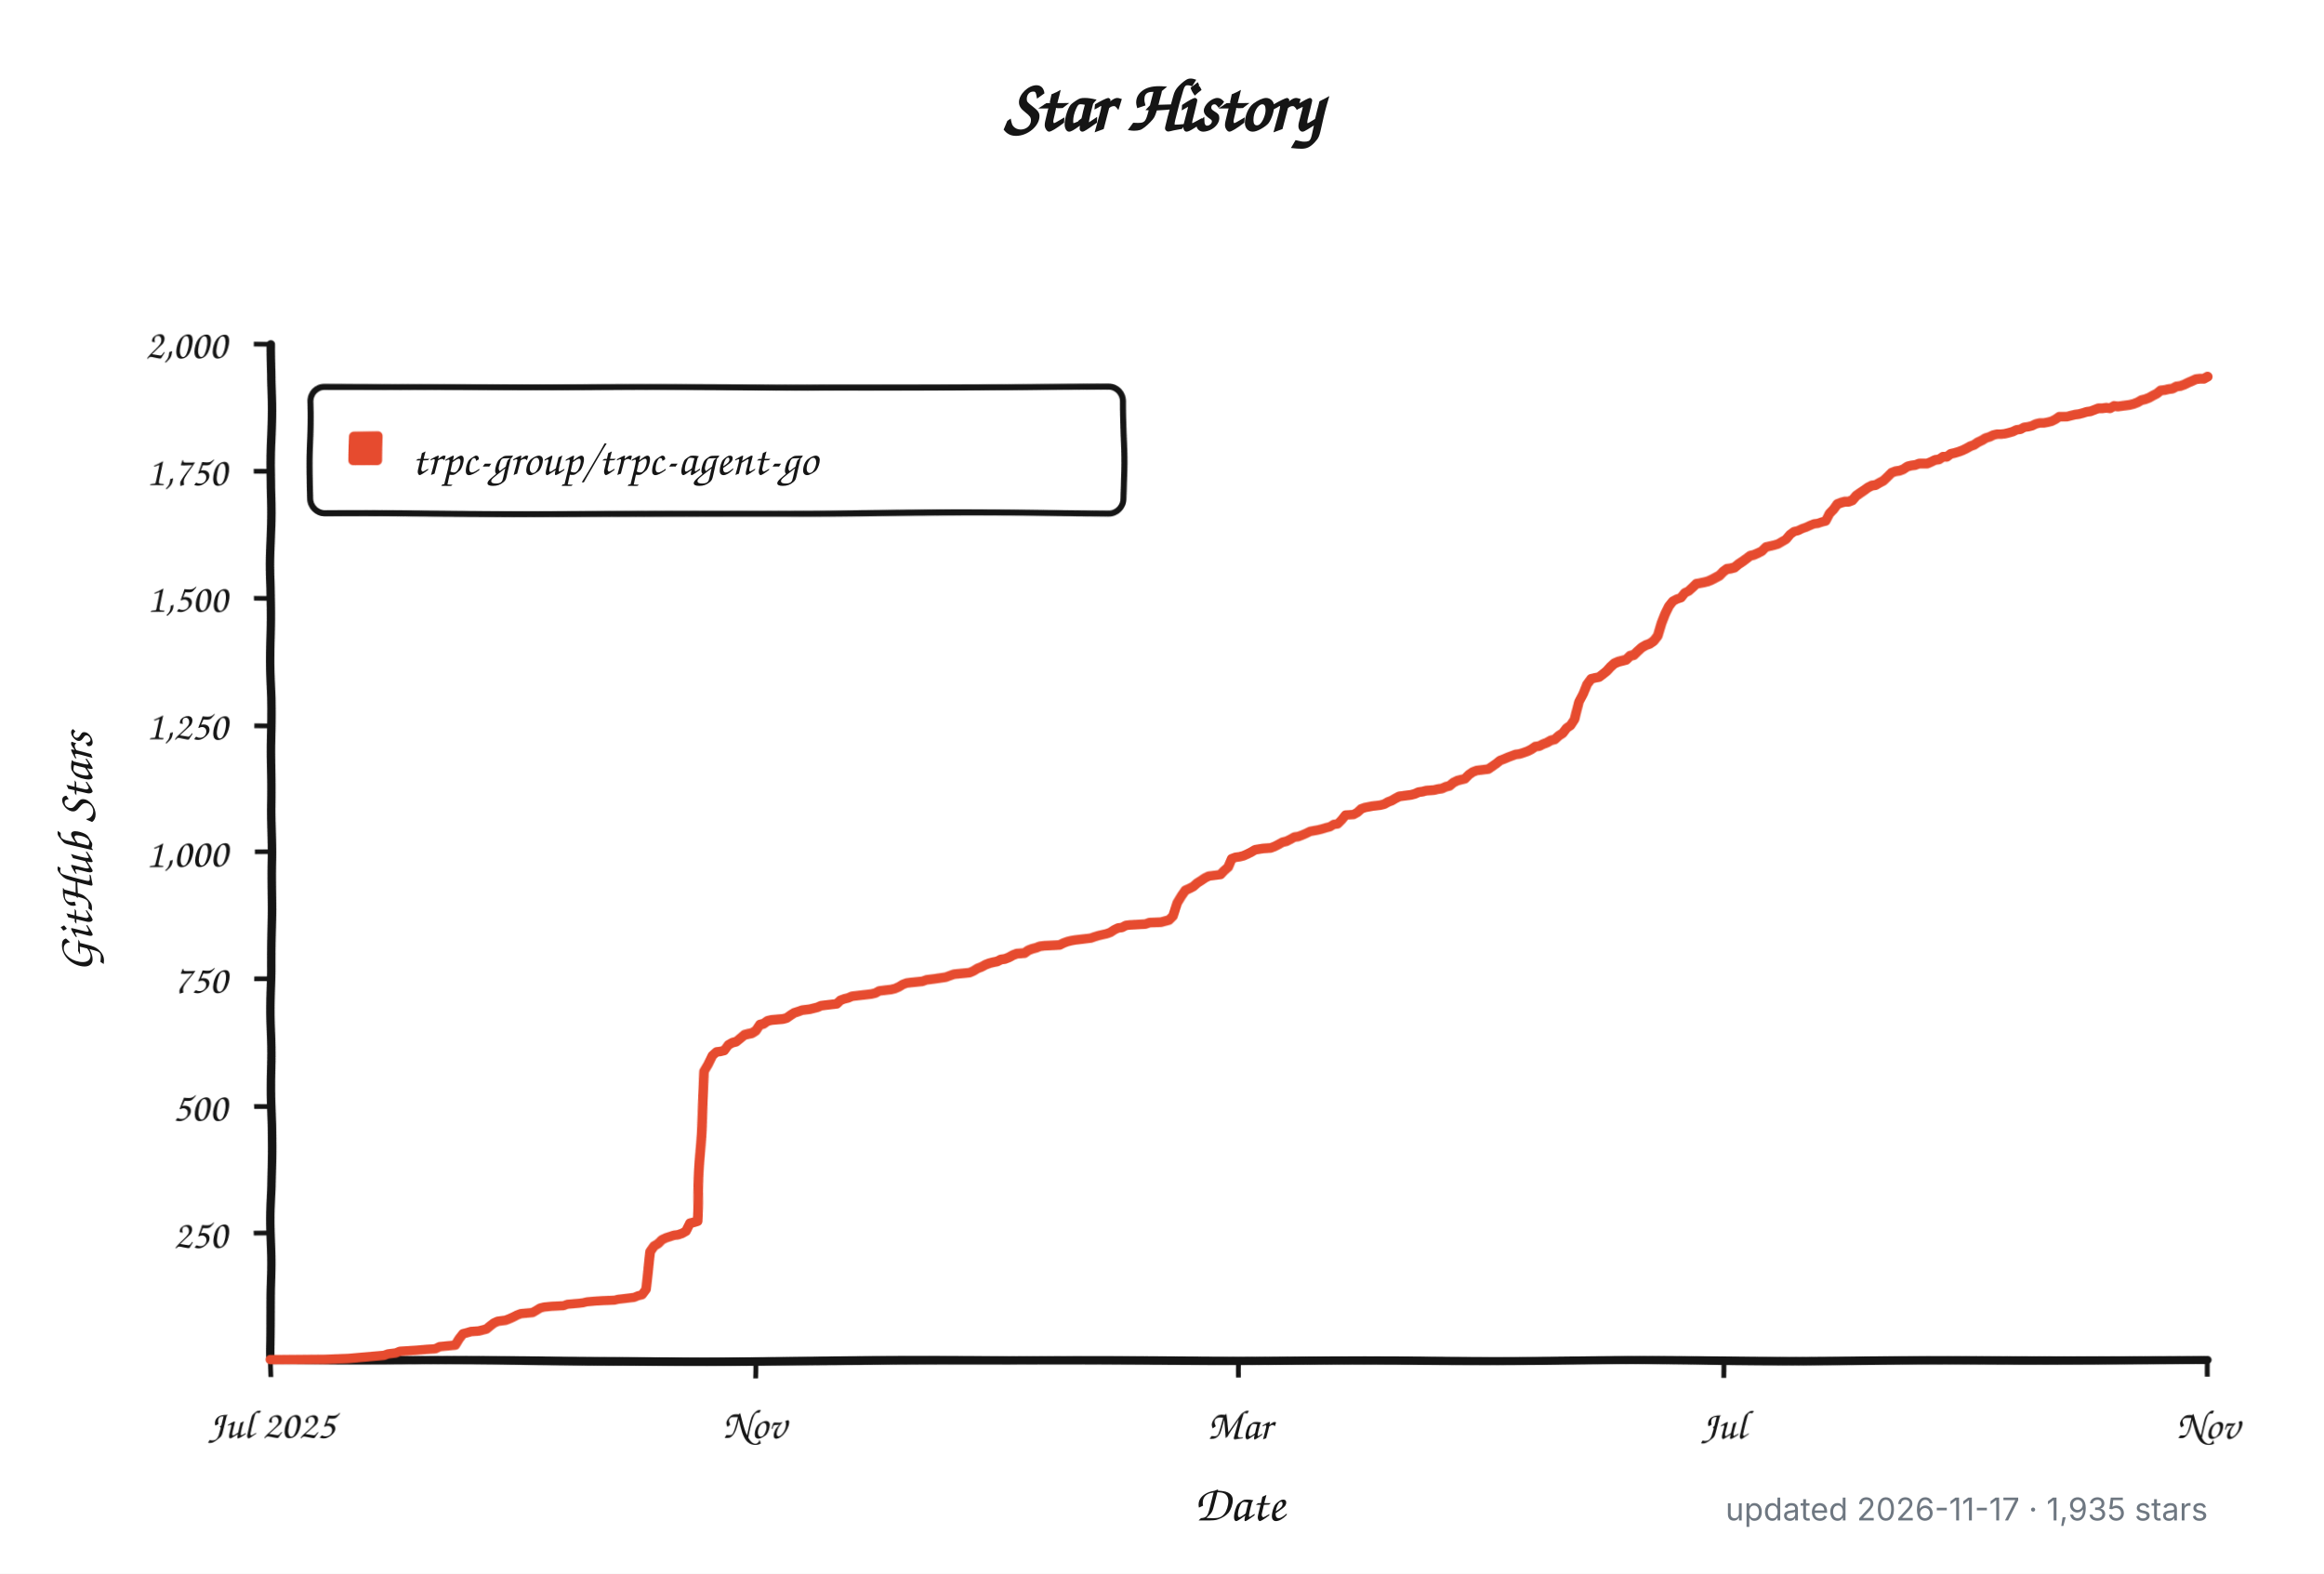
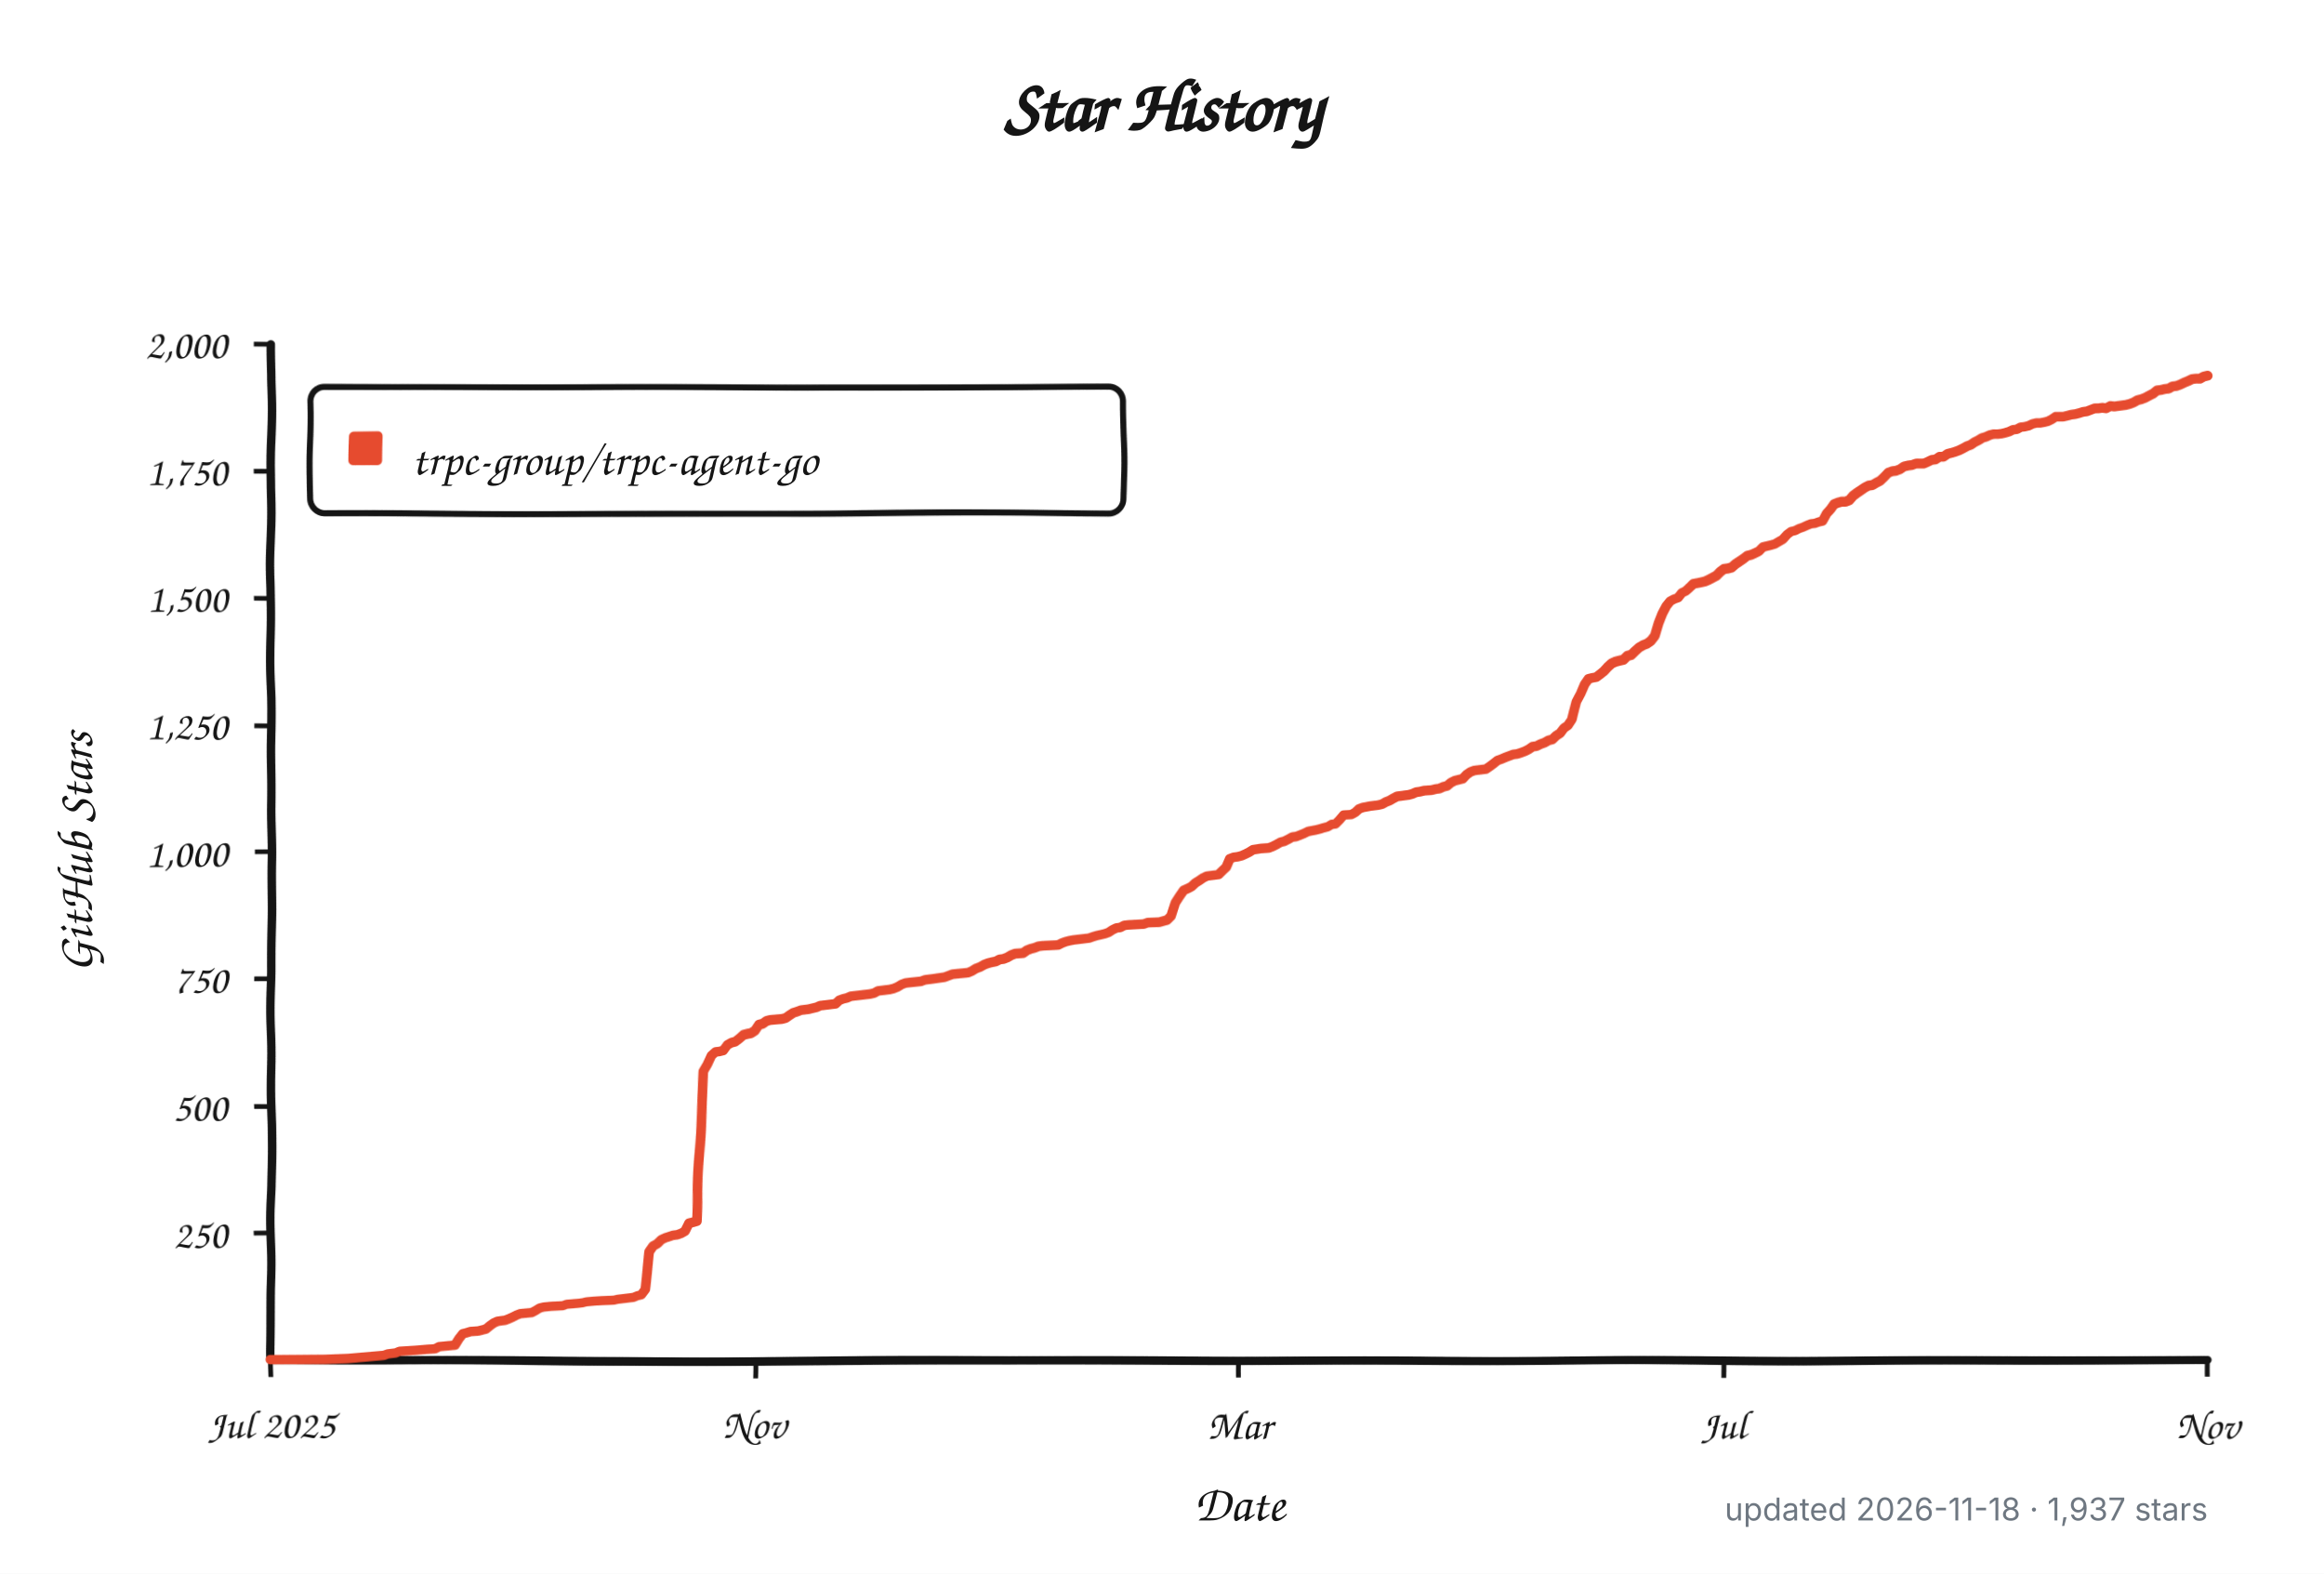
<svg xmlns="http://www.w3.org/2000/svg" width="960" height="650" viewBox="0 0 960 650" role="img" aria-labelledby="title description">
  <defs>
    <filter id="rough" x="-4%" y="-4%" width="108%" height="108%">
      <feTurbulence type="fractalNoise" baseFrequency="0.012 0.045" numOctaves="1" seed="17" result="noise" />
      <feDisplacementMap in="SourceGraphic" in2="noise" scale="1.8" xChannelSelector="R" yChannelSelector="G" />
    </filter>
  </defs>
  <style>
    .background { fill: #ffffff; }
    .axis, .tick, .legend-box { fill: none; stroke: #151515; }
    .axis { stroke-linecap: round; stroke-linejoin: round; stroke-width: 3.5; }
    .tick { stroke-width: 2; }
    .legend-box { fill: #ffffff; stroke-width: 2.5; }
    .series { fill: none; stroke: #e64b2f; stroke-linecap: round; stroke-linejoin: round; stroke-width: 4; }
    .swatch { fill: #e64b2f; }
    .title, .label, .axis-title, .legend {
      fill: #151515;
      font-family: "Comic Sans MS", "Bradley Hand", "Segoe Print", "Chalkboard SE", cursive;
    }
    .title { font-size: 30px; font-weight: 700; }
    .label { font-size: 17px; }
    .axis-title { font-size: 21px; font-weight: 600; }
    .legend { font-size: 19px; }
    .meta {
      fill: #6e7781;
      font: 13px -apple-system, BlinkMacSystemFont, "Segoe UI", sans-serif;
    }
    @media (prefers-color-scheme: dark) {
      .background { fill: #0d1117; }
      .axis, .tick, .legend-box { stroke: #f0f6fc; }
      .legend-box { fill: #161b22; }
      .title, .label, .axis-title, .legend { fill: #f0f6fc; }
      .series { stroke: #ff6b4a; }
      .swatch { fill: #ff6b4a; }
      .meta { fill: #8b949e; }
    }
  </style>
  <rect class="background" width="960" height="650" />
  <text class="title" x="480" y="54" text-anchor="middle">Star History</text>
  <g filter="url(#rough)">
    <path class="axis" d="M 112 142 V 562 H 912" />
    <path class="tick" d="M 105 509.5 H 112" />
    <text class="label" x="94" y="515.5" text-anchor="end">250</text>
    <path class="tick" d="M 105 457.0 H 112" />
    <text class="label" x="94" y="463.0" text-anchor="end">500</text>
    <path class="tick" d="M 105 404.5 H 112" />
    <text class="label" x="94" y="410.5" text-anchor="end">750</text>
    <path class="tick" d="M 105 352.0 H 112" />
    <text class="label" x="94" y="358.0" text-anchor="end">1,000</text>
    <path class="tick" d="M 105 299.5 H 112" />
    <text class="label" x="94" y="305.5" text-anchor="end">1,250</text>
    <path class="tick" d="M 105 247.0 H 112" />
    <text class="label" x="94" y="253.0" text-anchor="end">1,500</text>
    <path class="tick" d="M 105 194.5 H 112" />
    <text class="label" x="94" y="200.5" text-anchor="end">1,750</text>
    <path class="tick" d="M 105 142.0 H 112" />
    <text class="label" x="94" y="148.0" text-anchor="end">2,000</text>
    <path class="tick" d="M 112.0 562 V 569" />
    <text class="label" x="112.0" y="594" text-anchor="middle">Jul 2025</text>
    <path class="tick" d="M 312.0 562 V 569" />
    <text class="label" x="312.0" y="594" text-anchor="middle">Nov</text>
    <path class="tick" d="M 512.0 562 V 569" />
    <text class="label" x="512.0" y="594" text-anchor="middle">Mar</text>
    <path class="tick" d="M 712.0 562 V 569" />
    <text class="label" x="712.0" y="594" text-anchor="middle">Jul</text>
    <path class="tick" d="M 912.0 562 V 569" />
    <text class="label" x="912.0" y="594" text-anchor="middle">Nov</text>
    <rect class="legend-box" x="128" y="160" width="336" height="52" rx="6" />
    <rect class="swatch" x="144" y="178" width="14" height="14" rx="2" />
-     <path class="series" d="M 112.0 561.8 L 134.6 561.6 L 144.3 561.2 L 158.8 559.9 L 160.4 559.3 L 163.6 558.9 L 165.2 558.2 L 171.7 557.8 L 176.5 557.4 L 179.7 557.2 L 181.4 556.3 L 187.8 555.7 L 189.4 553.0 L 191.0 550.9 L 192.6 550.5 L 194.3 550.0 L 197.5 549.8 L 199.1 549.4 L 200.7 549.0 L 202.3 547.7 L 203.9 546.5 L 205.5 545.8 L 207.2 545.6 L 208.8 545.4 L 210.4 544.8 L 212.0 544.1 L 213.6 543.3 L 215.2 542.7 L 220.1 542.3 L 221.7 541.4 L 223.3 540.4 L 224.9 540.0 L 228.1 539.7 L 233.0 539.5 L 234.6 538.9 L 239.4 538.5 L 241.0 538.3 L 242.6 537.9 L 245.9 537.6 L 249.1 537.4 L 253.9 537.2 L 255.5 536.8 L 257.2 536.6 L 260.4 536.2 L 262.0 536.0 L 263.6 535.3 L 265.2 534.9 L 266.8 532.6 L 268.5 516.9 L 270.1 514.5 L 271.7 513.5 L 273.3 511.8 L 274.9 511.0 L 278.1 509.9 L 279.7 509.7 L 281.4 509.1 L 283.0 508.2 L 284.6 504.9 L 286.2 504.5 L 287.8 504.0 L 289.4 470.2 L 291.0 442.3 L 292.6 439.4 L 294.3 435.6 L 295.9 434.1 L 297.5 433.9 L 299.1 433.5 L 300.7 431.2 L 302.3 430.3 L 303.9 429.9 L 305.5 428.6 L 307.2 427.2 L 308.8 426.8 L 310.4 426.5 L 312.0 425.5 L 313.6 423.2 L 315.2 422.8 L 316.8 421.7 L 318.5 421.3 L 323.3 420.9 L 324.9 420.5 L 326.5 419.4 L 328.1 418.4 L 329.7 417.9 L 331.4 417.3 L 334.6 416.9 L 336.2 416.5 L 337.8 416.1 L 339.4 415.4 L 341.0 415.2 L 342.6 415.0 L 344.3 414.8 L 345.9 414.6 L 347.5 413.1 L 349.1 412.5 L 350.7 412.1 L 352.3 411.4 L 355.5 411.0 L 357.2 410.8 L 358.8 410.6 L 360.4 410.4 L 362.0 410.0 L 363.6 409.1 L 365.2 408.9 L 366.8 408.7 L 368.5 408.5 L 370.1 408.1 L 371.7 407.4 L 373.3 406.4 L 374.9 405.8 L 376.5 405.6 L 381.4 405.1 L 383.0 404.5 L 384.6 404.3 L 386.2 404.1 L 391.0 403.4 L 392.6 402.8 L 394.3 402.2 L 400.7 401.6 L 402.3 400.9 L 403.9 399.9 L 405.5 399.3 L 407.2 398.4 L 408.8 397.8 L 410.4 397.4 L 412.0 397.1 L 413.6 396.3 L 415.2 396.1 L 416.8 395.5 L 418.5 394.6 L 420.1 394.0 L 423.3 393.8 L 424.9 392.7 L 426.5 392.1 L 428.1 391.7 L 429.7 391.1 L 431.4 390.9 L 437.8 390.6 L 439.4 389.8 L 441.0 389.2 L 442.6 388.8 L 444.3 388.5 L 449.1 387.9 L 450.7 387.7 L 452.3 387.1 L 453.9 386.6 L 455.5 386.2 L 457.2 385.8 L 458.8 385.2 L 460.4 384.1 L 462.0 383.3 L 463.6 383.1 L 465.2 382.2 L 466.8 382.0 L 470.1 381.8 L 473.3 381.6 L 474.9 381.0 L 479.7 380.8 L 483.0 379.9 L 484.6 378.3 L 486.2 373.0 L 487.8 370.3 L 489.4 368.0 L 491.0 367.3 L 492.6 366.5 L 494.3 365.0 L 495.9 364.0 L 497.5 362.9 L 499.1 362.1 L 500.7 361.9 L 503.9 361.5 L 505.5 359.8 L 507.2 358.3 L 508.8 354.7 L 510.4 354.1 L 512.0 353.9 L 513.6 353.5 L 515.2 352.8 L 516.8 352.0 L 518.5 351.0 L 521.7 350.5 L 524.9 350.3 L 526.5 349.7 L 528.1 348.9 L 529.7 348.0 L 531.4 347.6 L 533.0 346.8 L 534.6 345.9 L 536.2 345.7 L 537.8 345.1 L 539.4 344.4 L 541.0 343.6 L 544.3 343.0 L 545.9 342.6 L 547.5 342.1 L 549.1 341.7 L 550.7 340.7 L 552.3 340.5 L 553.9 338.8 L 555.5 336.7 L 558.8 336.5 L 560.4 335.6 L 562.0 334.1 L 563.6 333.5 L 566.8 332.9 L 568.5 332.7 L 570.1 332.5 L 571.7 332.1 L 573.3 331.2 L 574.9 330.6 L 576.5 329.7 L 578.1 328.9 L 579.7 328.7 L 583.0 328.3 L 584.6 327.9 L 586.2 327.2 L 587.8 327.0 L 589.4 326.6 L 592.6 326.4 L 594.3 326.0 L 595.9 325.8 L 597.5 325.1 L 599.1 324.7 L 600.7 323.4 L 602.3 322.6 L 605.5 321.8 L 607.2 320.1 L 608.8 319.0 L 610.4 318.4 L 613.6 318.0 L 615.2 317.8 L 616.8 316.7 L 618.5 315.5 L 620.1 314.2 L 621.7 313.6 L 623.3 312.9 L 624.9 312.3 L 626.5 311.7 L 628.1 311.5 L 629.7 311.0 L 631.4 310.4 L 633.0 309.6 L 634.6 308.5 L 636.2 308.3 L 637.8 307.5 L 639.4 306.9 L 641.0 306.0 L 642.6 305.6 L 644.3 304.1 L 645.9 303.1 L 647.5 301.0 L 649.1 299.9 L 650.7 297.4 L 652.3 289.8 L 653.9 286.5 L 655.5 282.3 L 657.2 280.0 L 658.8 279.6 L 660.4 279.3 L 662.0 278.1 L 663.6 276.8 L 665.2 275.1 L 666.8 273.7 L 668.5 273.0 L 670.1 272.6 L 671.7 272.2 L 673.3 270.7 L 674.9 270.3 L 676.5 268.8 L 678.1 267.4 L 679.7 266.5 L 681.4 265.9 L 683.0 264.8 L 684.6 262.8 L 686.2 257.7 L 687.8 253.7 L 689.4 250.4 L 691.0 248.3 L 692.6 247.4 L 694.3 246.8 L 695.9 244.7 L 697.5 243.9 L 699.1 242.4 L 700.7 240.9 L 703.9 240.3 L 705.5 239.9 L 707.2 239.2 L 708.8 238.4 L 710.4 237.6 L 712.0 236.1 L 713.6 235.0 L 715.2 234.8 L 716.8 234.4 L 718.5 233.1 L 720.1 232.1 L 721.7 231.0 L 723.3 229.8 L 724.9 229.4 L 726.5 228.7 L 728.1 227.9 L 729.7 226.2 L 731.4 225.8 L 733.0 225.4 L 734.6 224.9 L 736.2 223.9 L 737.8 222.9 L 739.4 220.8 L 741.0 219.5 L 742.6 219.1 L 744.3 218.2 L 745.9 217.6 L 747.5 216.8 L 749.1 216.1 L 750.7 215.9 L 752.3 215.3 L 753.9 214.9 L 755.5 211.7 L 757.2 210.0 L 758.8 207.9 L 760.4 207.3 L 762.0 206.9 L 763.6 206.9 L 765.2 206.3 L 766.8 204.6 L 768.5 203.5 L 770.1 202.5 L 771.7 201.4 L 773.3 200.6 L 774.9 200.4 L 776.5 199.5 L 778.1 198.7 L 779.7 197.2 L 781.4 195.5 L 783.0 194.9 L 784.6 194.7 L 786.2 194.1 L 787.8 193.0 L 789.4 192.6 L 791.0 192.4 L 792.6 191.8 L 794.3 191.8 L 795.9 191.8 L 797.5 191.1 L 799.1 190.3 L 800.7 190.1 L 802.3 189.0 L 803.9 189.0 L 805.5 187.8 L 807.2 187.4 L 808.8 186.9 L 810.4 186.3 L 812.0 185.5 L 813.6 184.6 L 815.2 184.0 L 816.8 182.9 L 818.5 182.1 L 820.1 181.1 L 821.7 180.6 L 823.3 179.8 L 824.9 179.4 L 826.5 179.4 L 828.1 179.2 L 829.7 178.8 L 831.4 178.3 L 833.0 177.5 L 834.6 177.3 L 836.2 176.4 L 837.8 176.2 L 839.4 175.8 L 841.0 175.0 L 842.6 174.6 L 844.3 174.6 L 845.9 174.3 L 847.5 173.9 L 849.1 173.1 L 850.7 172.0 L 852.3 172.0 L 853.9 172.0 L 855.5 171.6 L 857.2 171.2 L 858.8 171.0 L 860.4 170.6 L 862.0 170.1 L 863.6 169.9 L 865.2 169.3 L 866.8 168.7 L 868.5 168.7 L 870.1 168.5 L 871.7 168.7 L 873.3 167.8 L 874.9 168.0 L 876.5 167.8 L 878.1 167.6 L 879.7 167.4 L 881.4 167.0 L 883.0 166.4 L 884.6 165.5 L 886.2 165.1 L 887.8 164.5 L 889.4 163.6 L 891.0 162.8 L 892.6 161.5 L 894.3 161.3 L 895.9 160.9 L 897.5 160.7 L 899.1 159.8 L 900.7 159.6 L 902.3 159.0 L 903.9 158.2 L 905.5 157.5 L 907.2 156.7 L 908.8 156.5 L 910.4 156.5 L 912.0 155.6" />
+     <path class="series" d="M 112.0 561.8 L 134.5 561.6 L 144.2 561.2 L 158.7 559.9 L 160.3 559.3 L 163.5 558.9 L 165.1 558.2 L 171.6 557.8 L 176.4 557.4 L 179.6 557.2 L 181.2 556.3 L 187.7 555.7 L 189.3 553.0 L 190.9 550.9 L 192.5 550.5 L 194.1 550.0 L 197.3 549.8 L 198.9 549.4 L 200.5 549.0 L 202.1 547.7 L 203.8 546.5 L 205.4 545.8 L 207.0 545.6 L 208.6 545.4 L 210.2 544.8 L 211.8 544.1 L 213.4 543.3 L 215.0 542.7 L 219.8 542.3 L 221.5 541.4 L 223.1 540.4 L 224.7 540.0 L 227.9 539.7 L 232.7 539.5 L 234.3 538.9 L 239.2 538.5 L 240.8 538.3 L 242.4 537.9 L 245.6 537.6 L 248.8 537.4 L 253.6 537.2 L 255.3 536.8 L 256.9 536.6 L 260.1 536.2 L 261.7 536.0 L 263.3 535.3 L 264.9 534.9 L 266.5 532.6 L 268.1 516.9 L 269.7 514.5 L 271.4 513.5 L 273.0 511.8 L 274.6 511.0 L 277.8 509.9 L 279.4 509.7 L 281.0 509.1 L 282.6 508.2 L 284.2 504.9 L 285.8 504.5 L 287.5 504.0 L 289.1 470.2 L 290.7 442.3 L 292.3 439.4 L 293.9 435.6 L 295.5 434.1 L 297.1 433.9 L 298.7 433.5 L 300.3 431.2 L 301.9 430.3 L 303.5 429.9 L 305.2 428.6 L 306.8 427.2 L 308.4 426.8 L 310.0 426.5 L 311.6 425.5 L 313.2 423.2 L 314.8 422.8 L 316.4 421.7 L 318.0 421.3 L 322.9 420.9 L 324.5 420.5 L 326.1 419.4 L 327.7 418.4 L 329.3 417.9 L 330.9 417.3 L 334.1 416.9 L 335.7 416.5 L 337.4 416.1 L 339.0 415.4 L 340.6 415.2 L 342.2 415.0 L 343.8 414.8 L 345.4 414.6 L 347.0 413.1 L 348.6 412.5 L 350.2 412.1 L 351.8 411.4 L 355.1 411.0 L 356.7 410.8 L 358.3 410.6 L 359.9 410.4 L 361.5 410.0 L 363.1 409.1 L 364.7 408.9 L 366.3 408.7 L 367.9 408.5 L 369.5 408.1 L 371.2 407.4 L 372.8 406.4 L 374.4 405.8 L 376.0 405.6 L 380.8 405.1 L 382.4 404.5 L 384.0 404.3 L 385.6 404.1 L 390.5 403.4 L 392.1 402.8 L 393.7 402.2 L 400.1 401.6 L 401.7 400.9 L 403.3 399.9 L 405.0 399.3 L 406.6 398.4 L 408.2 397.8 L 409.8 397.4 L 411.4 397.1 L 413.0 396.3 L 414.6 396.1 L 416.2 395.5 L 417.8 394.6 L 419.4 394.0 L 422.7 393.8 L 424.3 392.7 L 425.9 392.1 L 427.5 391.7 L 429.1 391.1 L 430.7 390.9 L 437.2 390.6 L 438.8 389.8 L 440.4 389.2 L 442.0 388.8 L 443.6 388.5 L 448.4 387.9 L 450.0 387.7 L 451.6 387.1 L 453.2 386.6 L 454.9 386.2 L 456.5 385.8 L 458.1 385.2 L 459.7 384.1 L 461.3 383.3 L 462.9 383.1 L 464.5 382.2 L 466.1 382.0 L 469.3 381.8 L 472.6 381.6 L 474.2 381.0 L 479.0 380.8 L 482.2 379.9 L 483.8 378.3 L 485.4 373.0 L 487.1 370.3 L 488.7 368.0 L 490.3 367.3 L 491.9 366.5 L 493.5 365.0 L 495.1 364.0 L 496.7 362.9 L 498.3 362.1 L 499.9 361.9 L 503.1 361.5 L 504.8 359.8 L 506.4 358.3 L 508.0 354.7 L 509.6 354.1 L 511.2 353.9 L 512.8 353.5 L 514.4 352.8 L 516.0 352.0 L 517.6 351.0 L 520.9 350.5 L 524.1 350.3 L 525.7 349.7 L 527.3 348.9 L 528.9 348.0 L 530.5 347.6 L 532.1 346.8 L 533.7 345.9 L 535.3 345.7 L 536.9 345.1 L 538.6 344.4 L 540.2 343.6 L 543.4 343.0 L 545.0 342.6 L 546.6 342.1 L 548.2 341.7 L 549.8 340.7 L 551.4 340.5 L 553.0 338.8 L 554.7 336.7 L 557.9 336.5 L 559.5 335.6 L 561.1 334.1 L 562.7 333.5 L 565.9 332.9 L 567.5 332.7 L 569.1 332.5 L 570.8 332.1 L 572.4 331.2 L 574.0 330.6 L 575.6 329.7 L 577.2 328.9 L 578.8 328.7 L 582.0 328.3 L 583.6 327.9 L 585.2 327.2 L 586.8 327.0 L 588.5 326.6 L 591.7 326.4 L 593.3 326.0 L 594.9 325.8 L 596.5 325.1 L 598.1 324.7 L 599.7 323.4 L 601.3 322.6 L 604.6 321.8 L 606.2 320.1 L 607.8 319.0 L 609.4 318.4 L 612.6 318.0 L 614.2 317.8 L 615.8 316.7 L 617.4 315.5 L 619.0 314.2 L 620.7 313.6 L 622.3 312.9 L 623.9 312.3 L 625.5 311.7 L 627.1 311.5 L 628.7 311.0 L 630.3 310.4 L 631.9 309.6 L 633.5 308.5 L 635.1 308.3 L 636.7 307.5 L 638.4 306.9 L 640.0 306.0 L 641.6 305.6 L 643.2 304.1 L 644.8 303.1 L 646.4 301.0 L 648.0 299.9 L 649.6 297.4 L 651.2 289.8 L 652.8 286.5 L 654.5 282.3 L 656.1 280.0 L 657.7 279.6 L 659.3 279.3 L 660.9 278.1 L 662.5 276.8 L 664.1 275.1 L 665.7 273.7 L 667.3 273.0 L 668.9 272.6 L 670.6 272.2 L 672.2 270.7 L 673.8 270.3 L 675.4 268.8 L 677.0 267.4 L 678.6 266.5 L 680.2 265.9 L 681.8 264.8 L 683.4 262.8 L 685.0 257.7 L 686.6 253.7 L 688.3 250.4 L 689.9 248.3 L 691.5 247.4 L 693.1 246.8 L 694.7 244.7 L 696.3 243.9 L 697.9 242.4 L 699.5 240.9 L 702.7 240.3 L 704.4 239.9 L 706.0 239.2 L 707.6 238.4 L 709.2 237.6 L 710.8 236.1 L 712.4 235.0 L 714.0 234.8 L 715.6 234.4 L 717.2 233.1 L 718.8 232.1 L 720.5 231.0 L 722.1 229.8 L 723.7 229.4 L 725.3 228.7 L 726.9 227.9 L 728.5 226.2 L 730.1 225.8 L 731.7 225.4 L 733.3 224.9 L 734.9 223.9 L 736.5 222.9 L 738.2 220.8 L 739.8 219.5 L 741.4 219.1 L 743.0 218.2 L 744.6 217.6 L 746.2 216.8 L 747.8 216.1 L 749.4 215.9 L 751.0 215.3 L 752.6 214.9 L 754.3 211.7 L 755.9 210.0 L 757.5 207.9 L 759.1 207.3 L 760.7 206.9 L 762.3 206.9 L 763.9 206.3 L 765.5 204.6 L 767.1 203.5 L 768.7 202.5 L 770.4 201.4 L 772.0 200.6 L 773.6 200.4 L 775.2 199.5 L 776.8 198.7 L 778.4 197.2 L 780.0 195.5 L 781.6 194.9 L 783.2 194.7 L 784.8 194.1 L 786.4 193.0 L 788.1 192.6 L 789.7 192.4 L 791.3 191.8 L 792.9 191.8 L 794.5 191.8 L 796.1 191.1 L 797.7 190.3 L 799.3 190.1 L 800.9 189.0 L 802.5 189.0 L 804.2 187.8 L 805.8 187.4 L 807.4 186.9 L 809.0 186.3 L 810.6 185.5 L 812.2 184.6 L 813.8 184.0 L 815.4 182.9 L 817.0 182.1 L 818.6 181.1 L 820.2 180.6 L 821.9 179.8 L 823.5 179.4 L 825.1 179.4 L 826.7 179.2 L 828.3 178.8 L 829.9 178.3 L 831.5 177.5 L 833.1 177.3 L 834.7 176.4 L 836.3 176.2 L 838.0 175.8 L 839.6 175.0 L 841.2 174.6 L 842.8 174.6 L 844.4 174.3 L 846.0 173.9 L 847.6 173.1 L 849.2 172.0 L 850.8 172.0 L 852.4 172.0 L 854.1 171.6 L 855.7 171.2 L 857.3 171.0 L 858.9 170.6 L 860.5 170.1 L 862.1 169.9 L 863.7 169.3 L 865.3 168.7 L 866.9 168.7 L 868.5 168.5 L 870.1 168.7 L 871.8 167.8 L 873.4 168.0 L 875.0 167.8 L 876.6 167.6 L 878.2 167.4 L 879.8 167.0 L 881.4 166.4 L 883.0 165.5 L 884.6 165.1 L 886.2 164.5 L 887.9 163.6 L 889.5 162.8 L 891.1 161.5 L 892.7 161.3 L 894.3 160.9 L 895.9 160.7 L 897.5 159.8 L 899.1 159.6 L 900.7 159.0 L 902.3 158.2 L 904.0 157.5 L 905.6 156.7 L 907.2 156.5 L 908.8 156.5 L 910.4 155.6 L 912.0 155.2" />
  </g>
  <text class="legend" x="170" y="196">trpc-group/trpc-agent-go</text>
  <text class="axis-title" x="512" y="628" text-anchor="middle">Date</text>
  <text class="axis-title" x="-352" y="38" text-anchor="middle" transform="rotate(-90)">GitHub Stars</text>
-   <text class="meta" x="912" y="628" text-anchor="end">updated 2026-11-17 · 1,935 stars</text>
+   <text class="meta" x="912" y="628" text-anchor="end">updated 2026-11-18 · 1,937 stars</text>
</svg>
